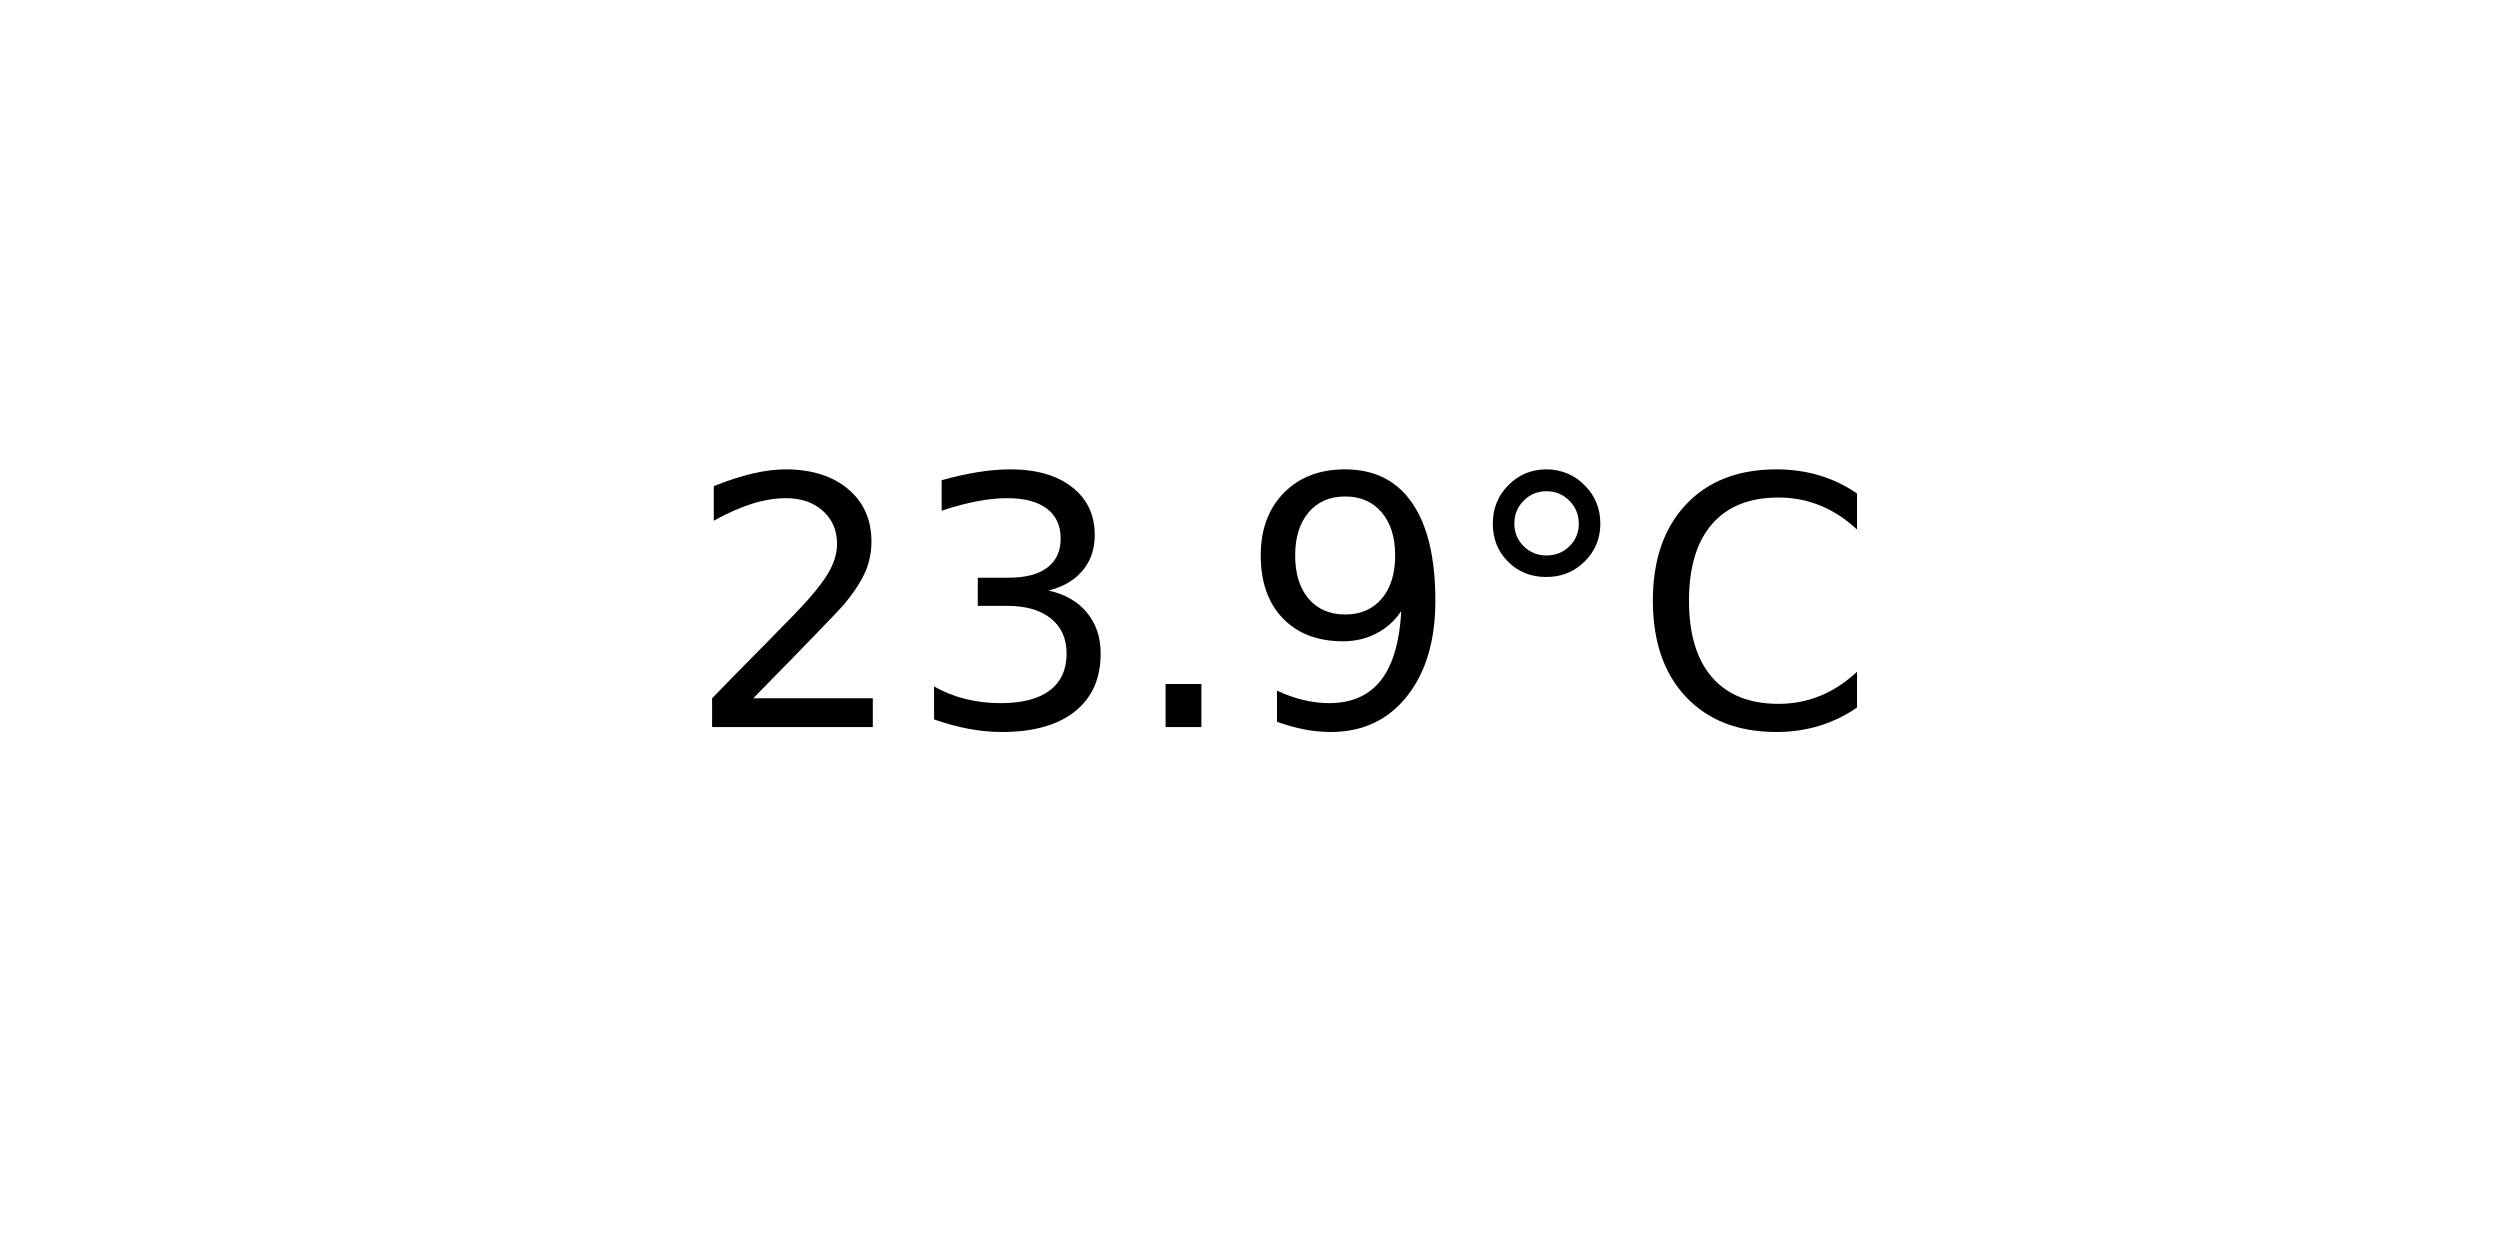
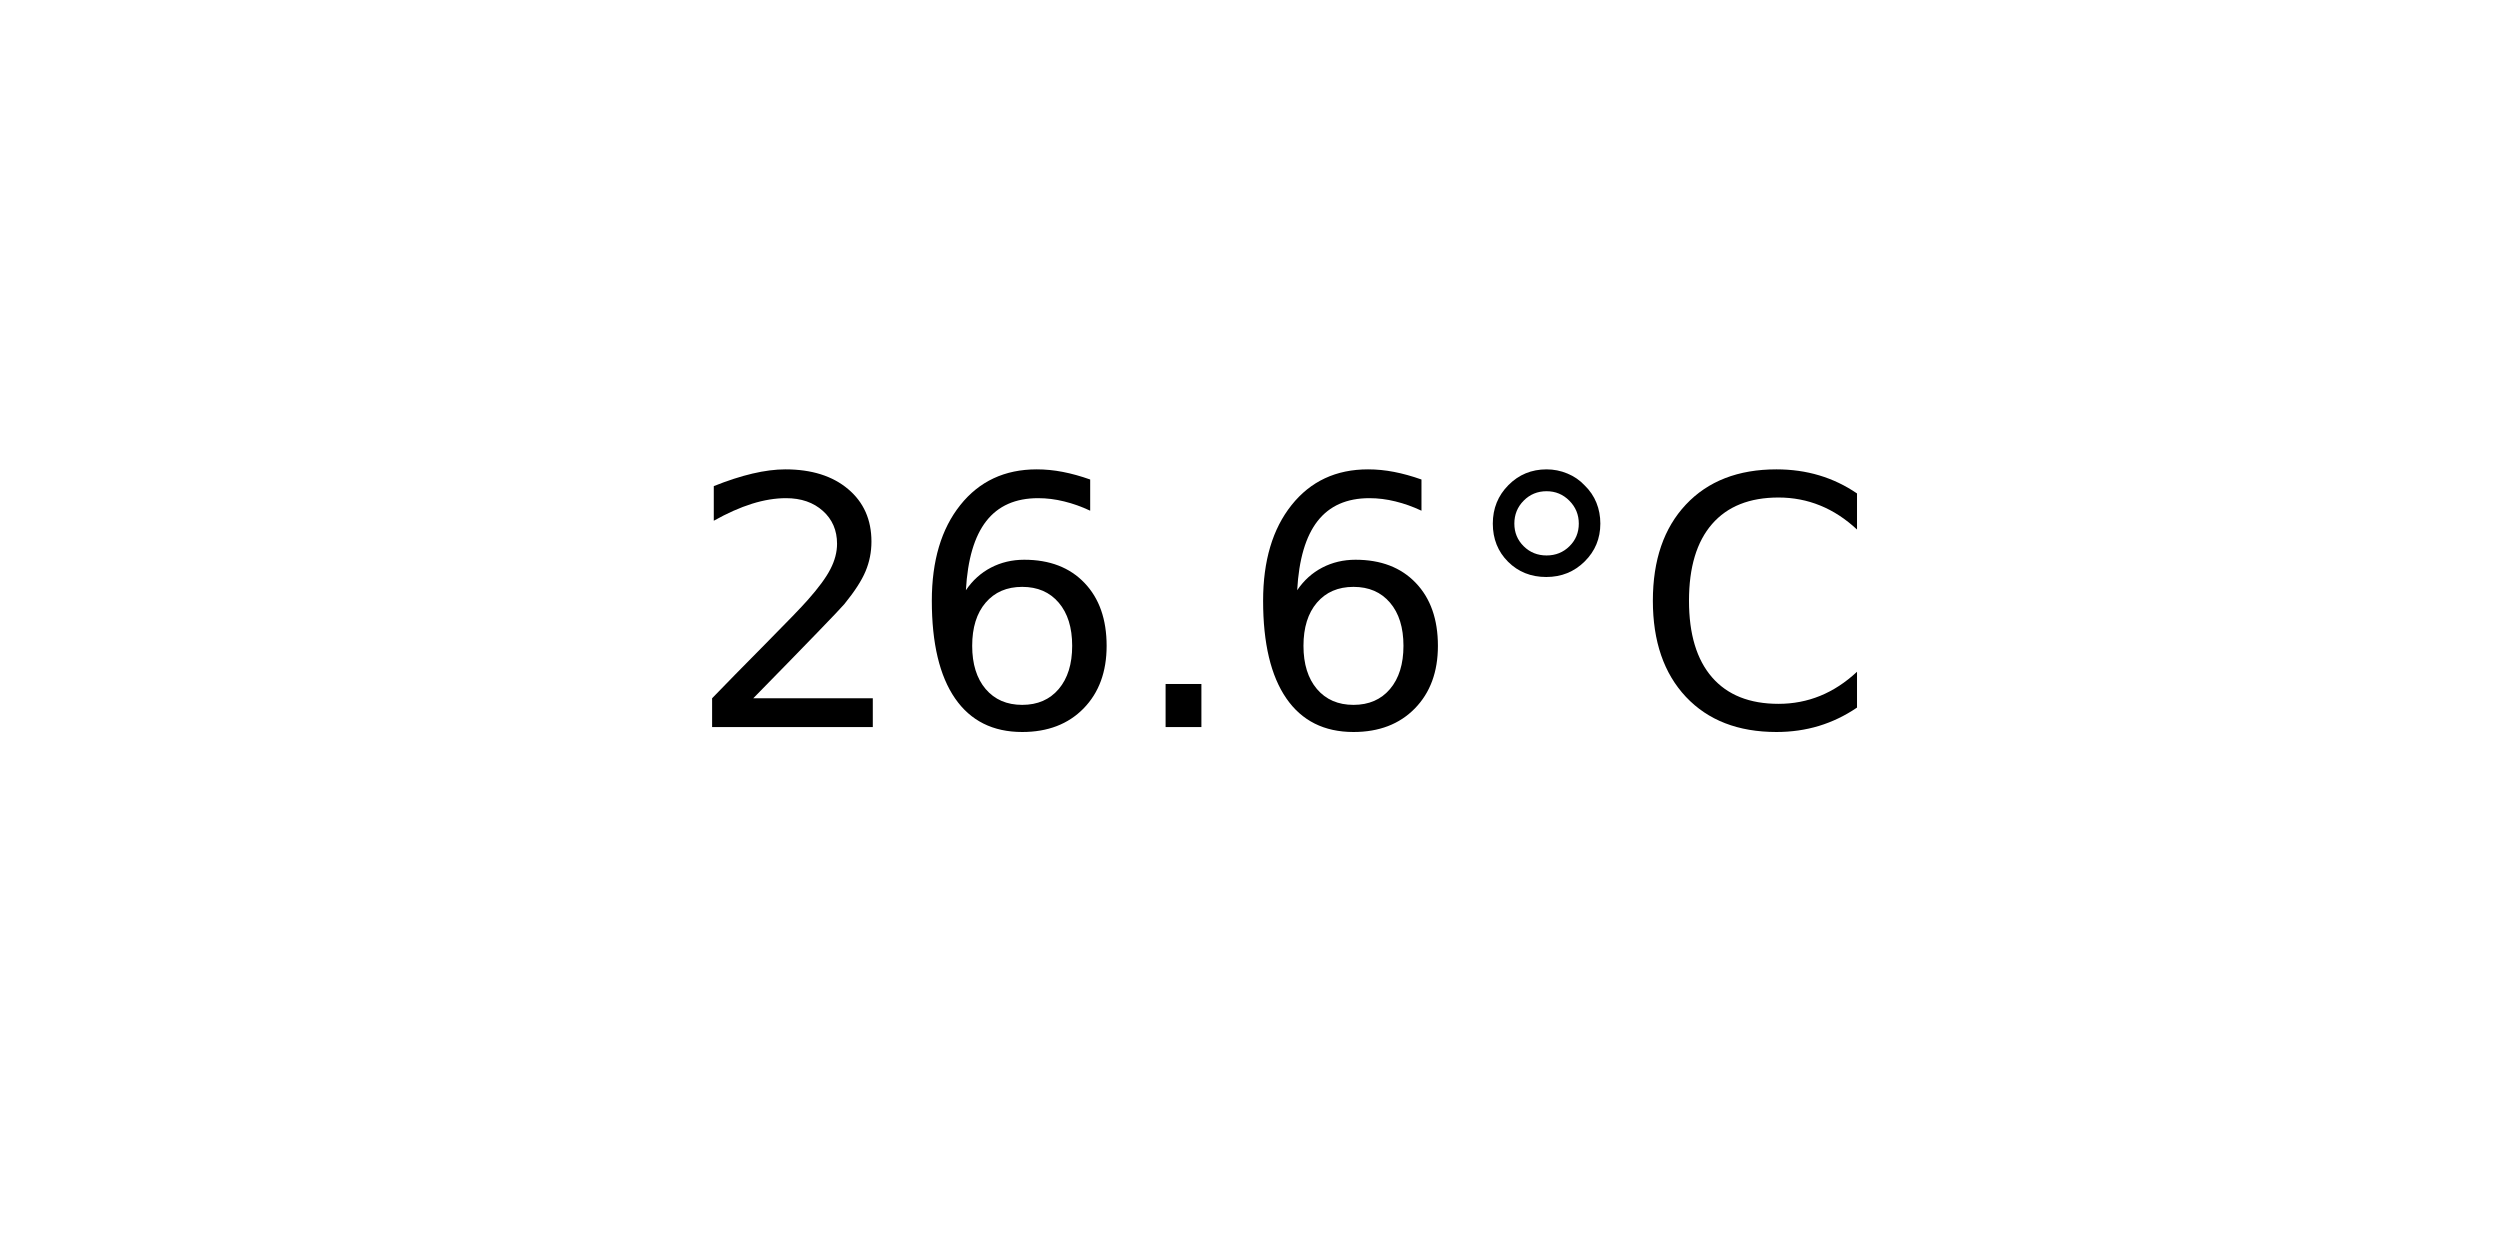
<svg xmlns="http://www.w3.org/2000/svg" xmlns:xlink="http://www.w3.org/1999/xlink" width="72pt" height="36pt" viewBox="0 0 72 36" version="1.1">
  <defs>
    <style type="text/css">*{stroke-linejoin: round; stroke-linecap: butt}</style>
  </defs>
  <g id="figure_1">
    <g id="axes_1">
      <g id="text_1">
        <g transform="translate(19.77578 20.93937) scale(0.1 -0.1)">
          <defs>
            <path id="DejaVuSans-32" d="M 1228 531  L 3431 531  L 3431 0  L 469 0  L 469 531  Q 828 903 1448 1529  Q 2069 2156 2228 2338  Q 2531 2678 2651 2914  Q 2772 3150 2772 3378  Q 2772 3750 2511 3984  Q 2250 4219 1831 4219  Q 1534 4219 1204 4116  Q 875 4013 500 3803  L 500 4441  Q 881 4594 1212 4672  Q 1544 4750 1819 4750  Q 2544 4750 2975 4387  Q 3406 4025 3406 3419  Q 3406 3131 3298 2873  Q 3191 2616 2906 2266  Q 2828 2175 2409 1742  Q 1991 1309 1228 531  z " transform="scale(0.015625)" />
-             <path id="DejaVuSans-33" d="M 2597 2516  Q 3050 2419 3304 2112  Q 3559 1806 3559 1356  Q 3559 666 3084 287  Q 2609 -91 1734 -91  Q 1441 -91 1130 -33  Q 819 25 488 141  L 488 750  Q 750 597 1062 519  Q 1375 441 1716 441  Q 2309 441 2620 675  Q 2931 909 2931 1356  Q 2931 1769 2642 2001  Q 2353 2234 1838 2234  L 1294 2234  L 1294 2753  L 1863 2753  Q 2328 2753 2575 2939  Q 2822 3125 2822 3475  Q 2822 3834 2567 4026  Q 2313 4219 1838 4219  Q 1578 4219 1281 4162  Q 984 4106 628 3988  L 628 4550  Q 988 4650 1302 4700  Q 1616 4750 1894 4750  Q 2613 4750 3031 4423  Q 3450 4097 3450 3541  Q 3450 3153 3228 2886  Q 3006 2619 2597 2516  z " transform="scale(0.015625)" />
+             <path id="DejaVuSans-36" d="M 2113 2584  Q 1688 2584 1439 2293  Q 1191 2003 1191 1497  Q 1191 994 1439 701  Q 1688 409 2113 409  Q 2538 409 2786 701  Q 3034 994 3034 1497  Q 3034 2003 2786 2293  Q 2538 2584 2113 2584  z M 3366 4563  L 3366 3988  Q 3128 4100 2886 4159  Q 2644 4219 2406 4219  Q 1781 4219 1451 3797  Q 1122 3375 1075 2522  Q 1259 2794 1537 2939  Q 1816 3084 2150 3084  Q 2853 3084 3261 2657  Q 3669 2231 3669 1497  Q 3669 778 3244 343  Q 2819 -91 2113 -91  Q 1303 -91 875 529  Q 447 1150 447 2328  Q 447 3434 972 4092  Q 1497 4750 2381 4750  Q 2619 4750 2861 4703  Q 3103 4656 3366 4563  z " transform="scale(0.015625)" />
            <path id="DejaVuSans-2e" d="M 684 794  L 1344 794  L 1344 0  L 684 0  L 684 794  z " transform="scale(0.015625)" />
-             <path id="DejaVuSans-39" d="M 703 97  L 703 672  Q 941 559 1184 500  Q 1428 441 1663 441  Q 2288 441 2617 861  Q 2947 1281 2994 2138  Q 2813 1869 2534 1725  Q 2256 1581 1919 1581  Q 1219 1581 811 2004  Q 403 2428 403 3163  Q 403 3881 828 4315  Q 1253 4750 1959 4750  Q 2769 4750 3195 4129  Q 3622 3509 3622 2328  Q 3622 1225 3098 567  Q 2575 -91 1691 -91  Q 1453 -91 1209 -44  Q 966 3 703 97  z M 1959 2075  Q 2384 2075 2632 2365  Q 2881 2656 2881 3163  Q 2881 3666 2632 3958  Q 2384 4250 1959 4250  Q 1534 4250 1286 3958  Q 1038 3666 1038 3163  Q 1038 2656 1286 2365  Q 1534 2075 1959 2075  z " transform="scale(0.015625)" />
            <path id="DejaVuSans-b0" d="M 1600 4347  Q 1350 4347 1178 4173  Q 1006 4000 1006 3750  Q 1006 3503 1178 3333  Q 1350 3163 1600 3163  Q 1850 3163 2022 3333  Q 2194 3503 2194 3750  Q 2194 3997 2020 4172  Q 1847 4347 1600 4347  z M 1600 4750  Q 1800 4750 1984 4673  Q 2169 4597 2303 4453  Q 2447 4313 2519 4134  Q 2591 3956 2591 3750  Q 2591 3338 2302 3052  Q 2013 2766 1594 2766  Q 1172 2766 890 3047  Q 609 3328 609 3750  Q 609 4169 896 4459  Q 1184 4750 1600 4750  z " transform="scale(0.015625)" />
            <path id="DejaVuSans-43" d="M 4122 4306  L 4122 3641  Q 3803 3938 3442 4084  Q 3081 4231 2675 4231  Q 1875 4231 1450 3742  Q 1025 3253 1025 2328  Q 1025 1406 1450 917  Q 1875 428 2675 428  Q 3081 428 3442 575  Q 3803 722 4122 1019  L 4122 359  Q 3791 134 3420 21  Q 3050 -91 2638 -91  Q 1578 -91 968 557  Q 359 1206 359 2328  Q 359 3453 968 4101  Q 1578 4750 2638 4750  Q 3056 4750 3426 4639  Q 3797 4528 4122 4306  z " transform="scale(0.015625)" />
          </defs>
          <use xlink:href="#DejaVuSans-32" />
-           <use xlink:href="#DejaVuSans-33" x="63.623" />
+           <use xlink:href="#DejaVuSans-36" x="63.623" />
          <use xlink:href="#DejaVuSans-2e" x="127.246" />
-           <use xlink:href="#DejaVuSans-39" x="159.033" />
+           <use xlink:href="#DejaVuSans-36" x="159.033" />
          <use xlink:href="#DejaVuSans-b0" x="222.656" />
          <use xlink:href="#DejaVuSans-43" x="272.656" />
        </g>
      </g>
    </g>
  </g>
</svg>
